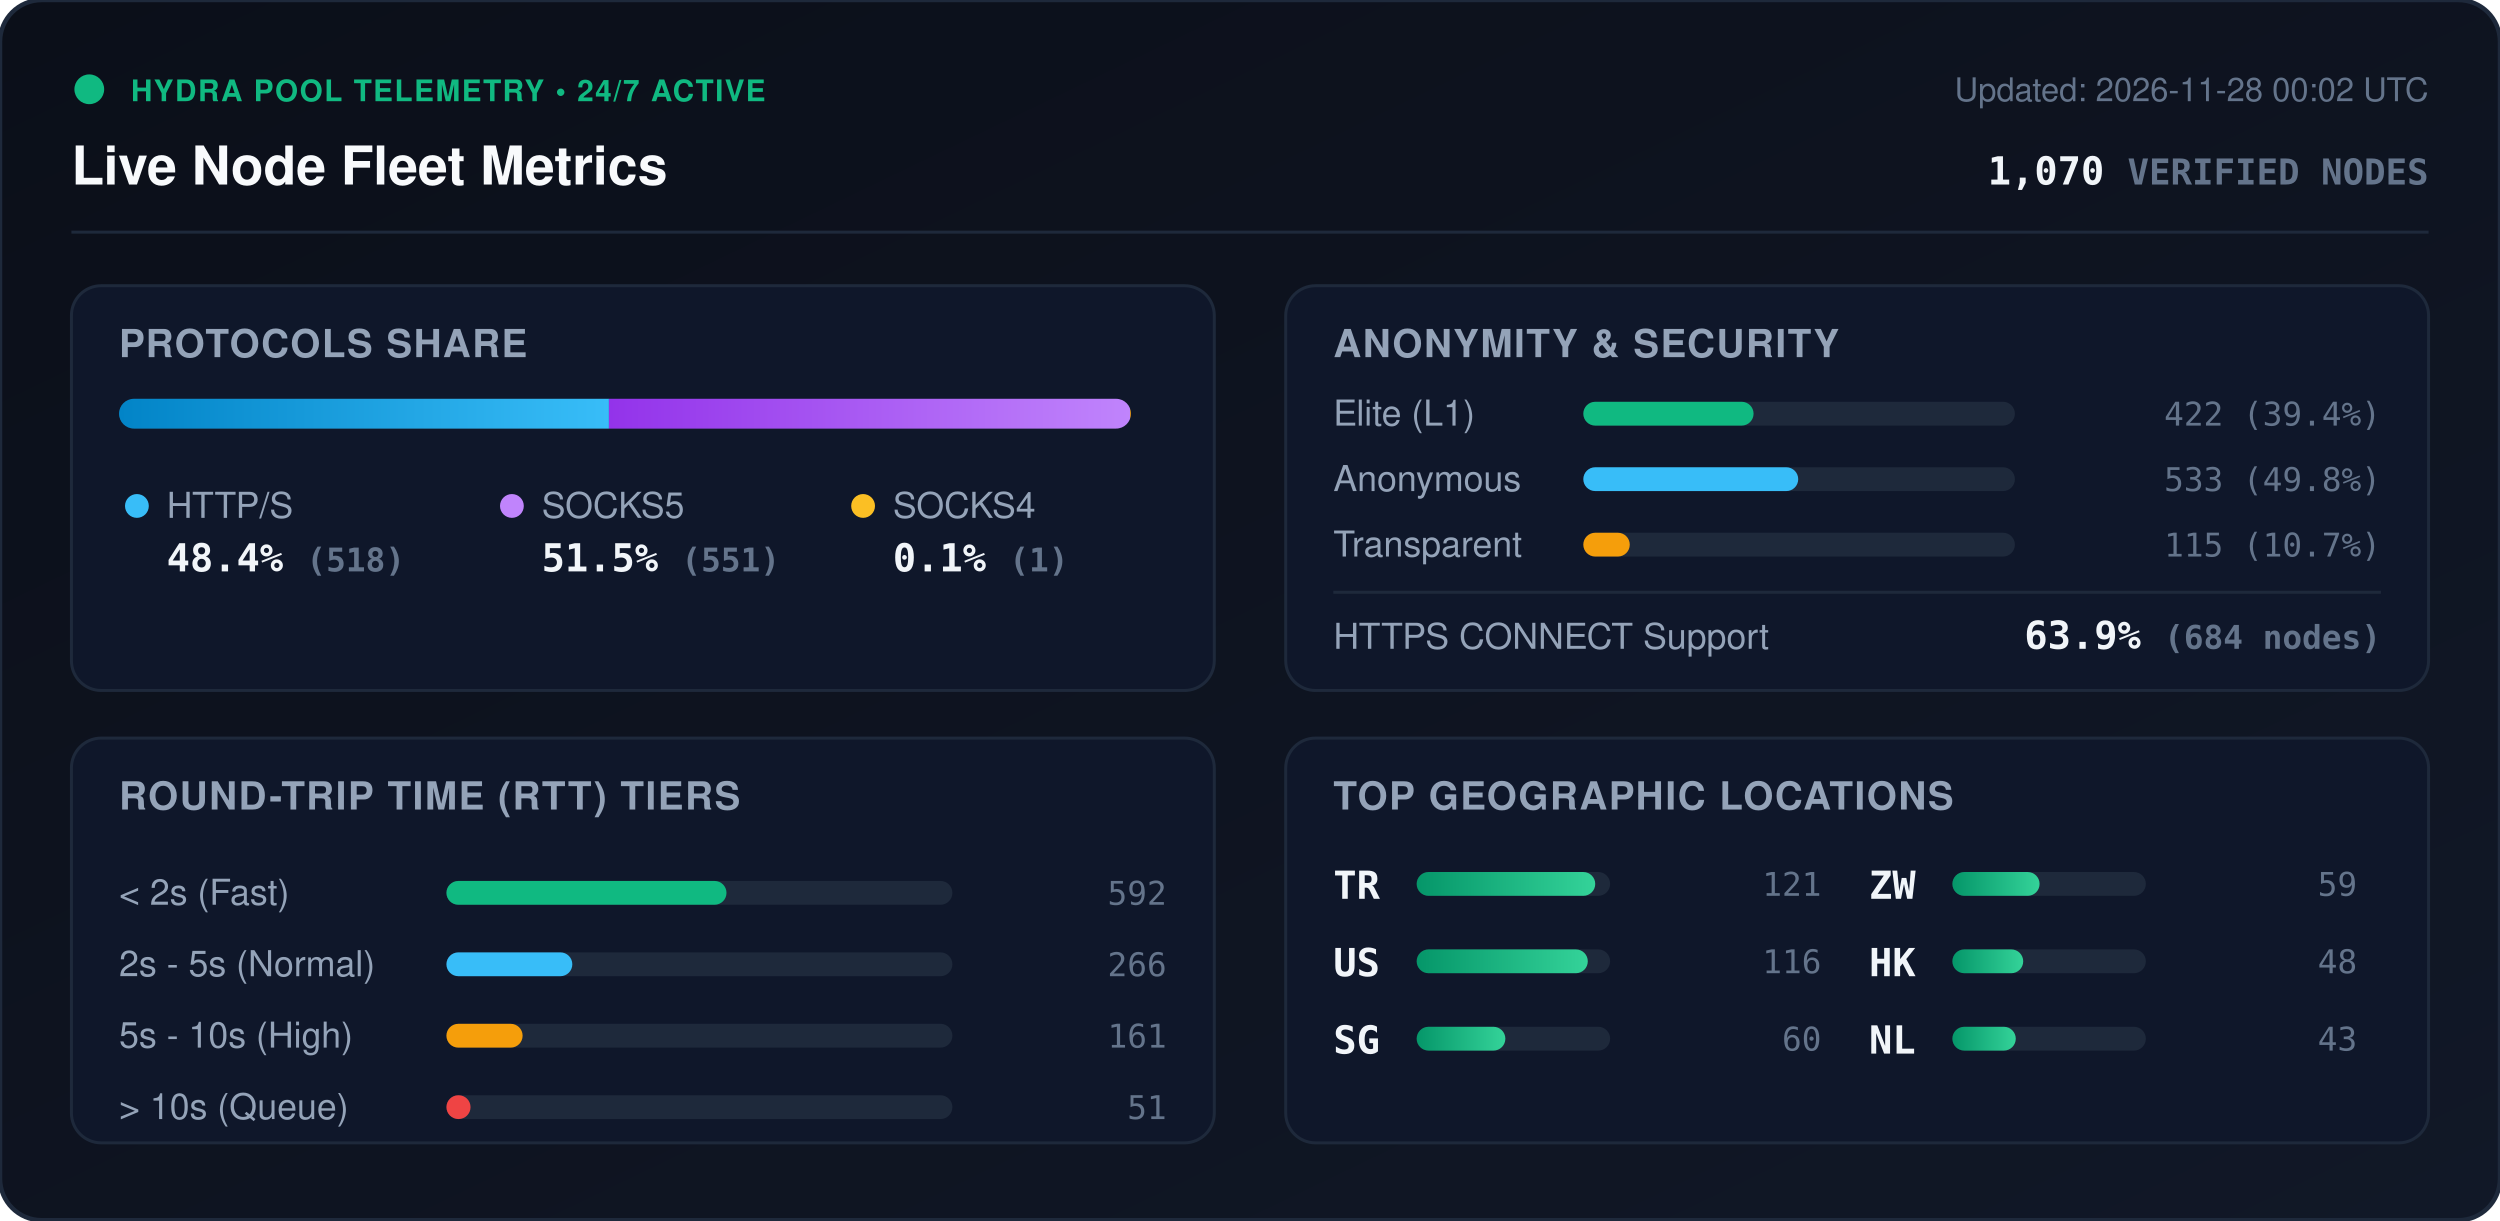
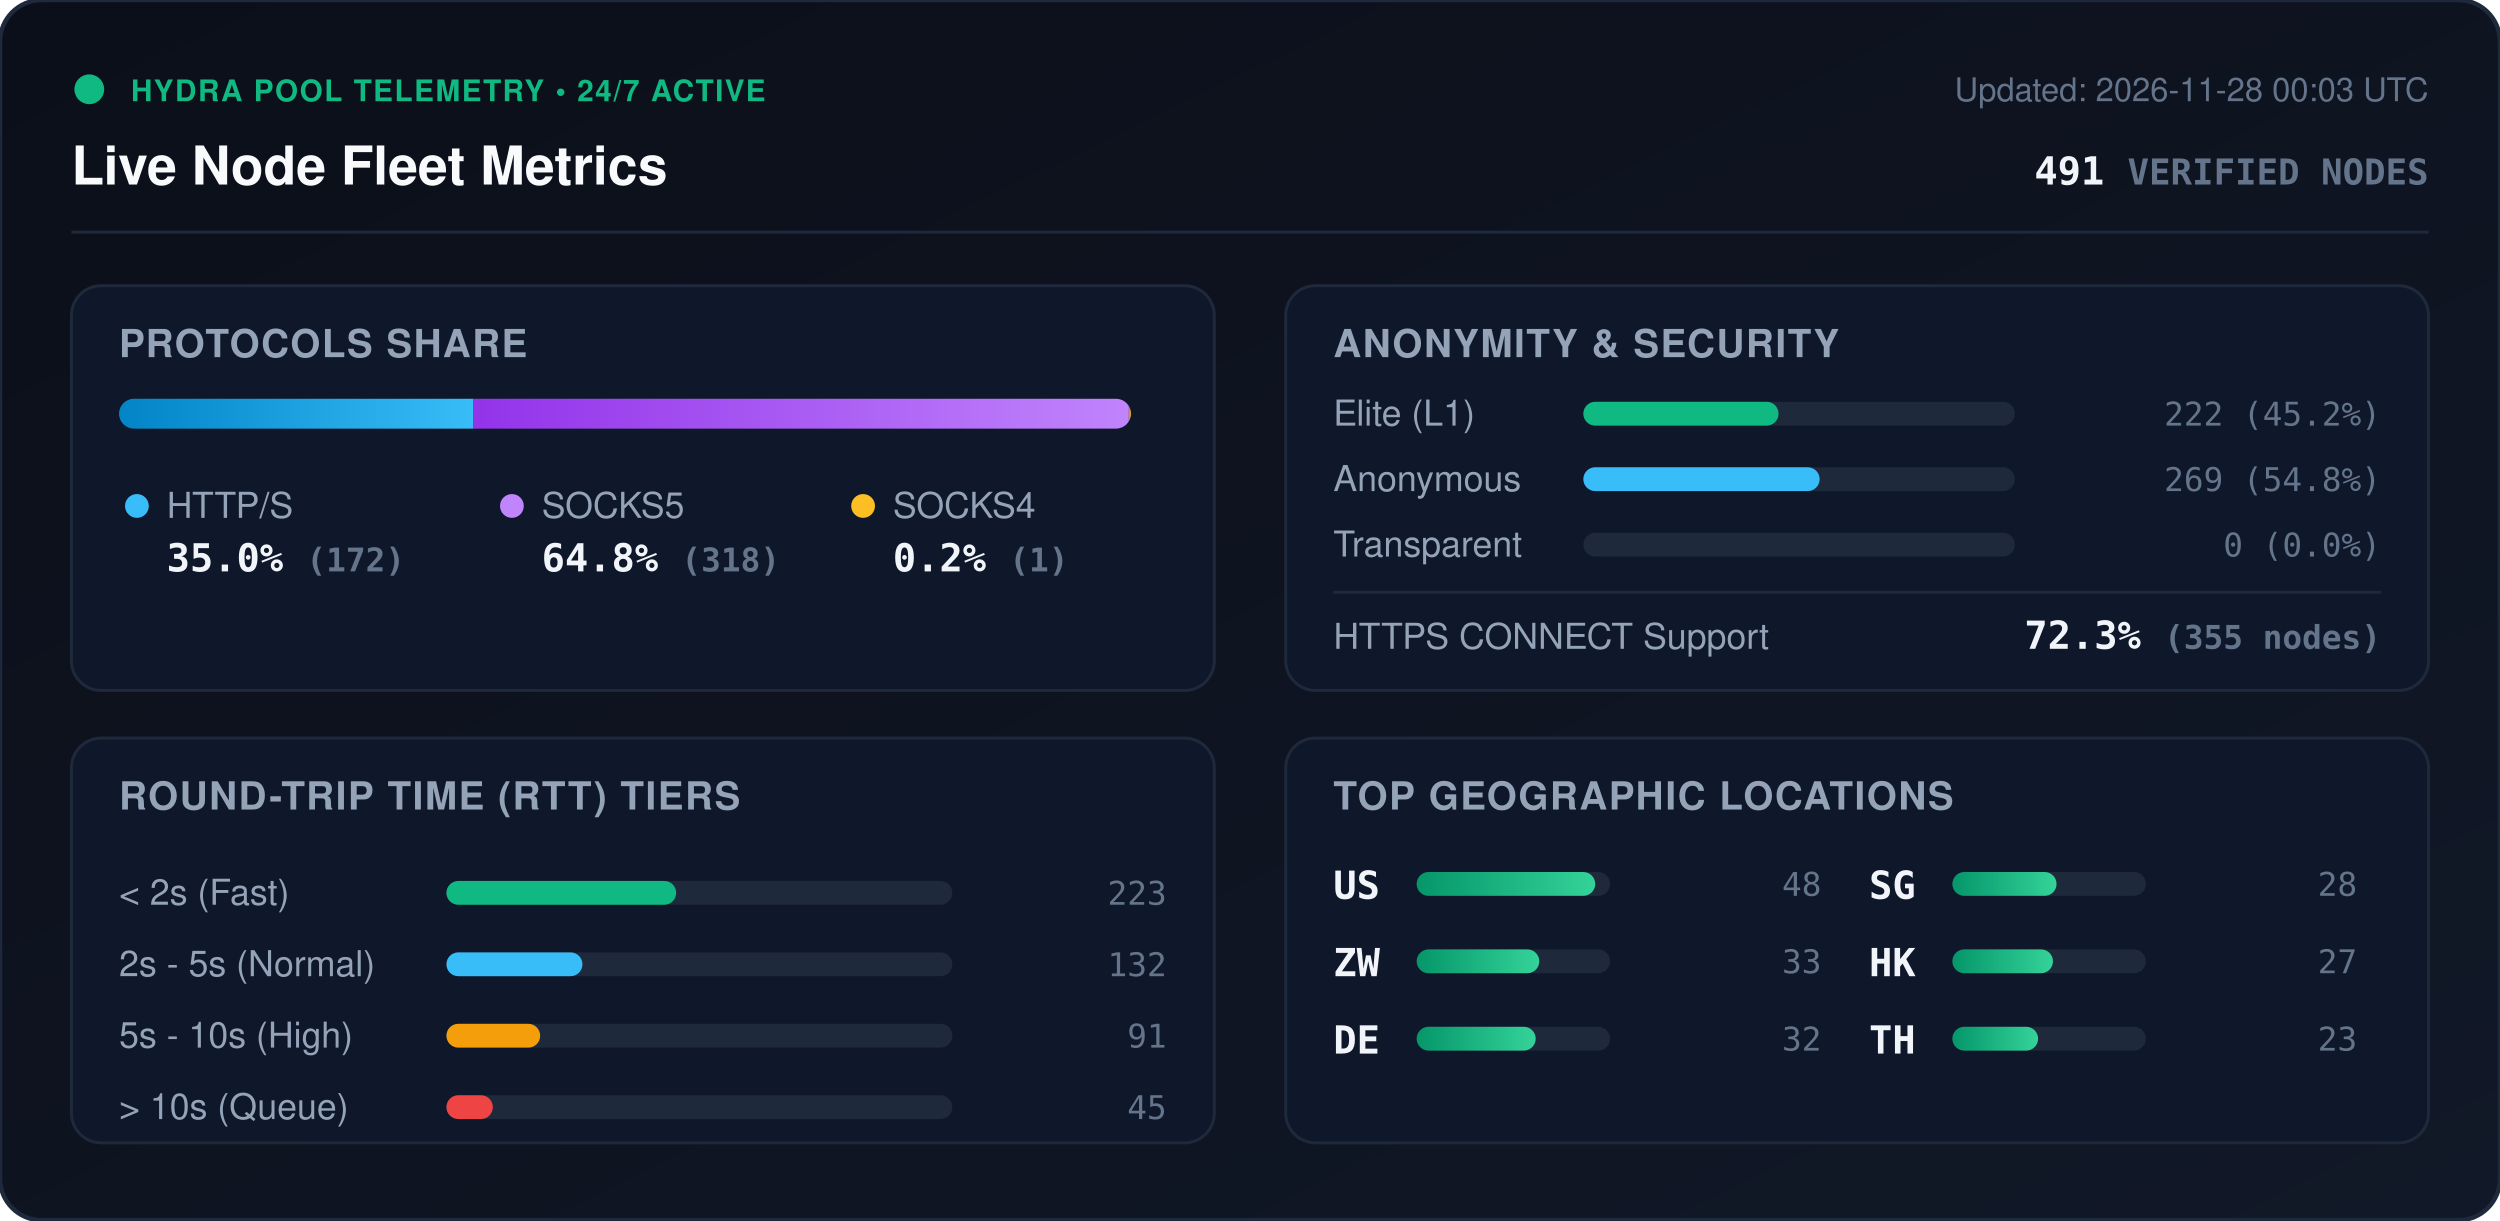
<svg xmlns="http://www.w3.org/2000/svg" viewBox="0 0 840 410" width="840" height="410" style="max-width: 100%; height: auto;">
  <defs>
    <linearGradient id="bg" x1="0%" y1="0%" x2="100%" y2="100%">
      <stop offset="0%" stop-color="#0b0f19" />
      <stop offset="100%" stop-color="#111827" />
    </linearGradient>
    <linearGradient id="bar-http" x1="0%" y1="0%" x2="100%" y2="0%">
      <stop offset="0%" stop-color="#0284c7" />
      <stop offset="100%" stop-color="#38bdf8" />
    </linearGradient>
    <linearGradient id="bar-socks5" x1="0%" y1="0%" x2="100%" y2="0%">
      <stop offset="0%" stop-color="#9333ea" />
      <stop offset="100%" stop-color="#c084fc" />
    </linearGradient>
    <linearGradient id="bar-socks4" x1="0%" y1="0%" x2="100%" y2="0%">
      <stop offset="0%" stop-color="#d97706" />
      <stop offset="100%" stop-color="#fbbf24" />
    </linearGradient>
    <linearGradient id="bar-green" x1="0%" y1="0%" x2="100%" y2="0%">
      <stop offset="0%" stop-color="#059669" />
      <stop offset="100%" stop-color="#34d399" />
    </linearGradient>
    <clipPath id="prog-track-clip">
      <rect width="340.0" height="10" rx="5" />
    </clipPath>
    <style>
      .title { font: 700 18px -apple-system, BlinkMacSystemFont, 'Segoe UI', Helvetica, Arial, sans-serif; fill: #f8fafc; }
      .sub { font: 500 11px -apple-system, BlinkMacSystemFont, 'Segoe UI', Helvetica, Arial, sans-serif; fill: #64748b; }
      .section-hdr { font: 600 13px -apple-system, BlinkMacSystemFont, 'Segoe UI', Helvetica, Arial, sans-serif; fill: #94a3b8; letter-spacing: 0.5px; }
      .metric-val { font: 700 13px -apple-system, BlinkMacSystemFont, 'Segoe UI', Helvetica, Arial, sans-serif; fill: #f1f5f9; }
      .metric-lbl { font: 500 12px -apple-system, BlinkMacSystemFont, 'Segoe UI', Helvetica, Arial, sans-serif; fill: #94a3b8; }
      .badge-txt { font: 700 10px -apple-system, BlinkMacSystemFont, 'Segoe UI', Helvetica, Arial, sans-serif; fill: #10b981; letter-spacing: 0.5px; }
      .mono { font-family: ui-monospace, SFMono-Regular, Menlo, Monaco, Consolas, monospace; }
      .pulse { animation: beacon 2s infinite ease-in-out; }
      @keyframes beacon { 0%, 100% { opacity: 1; } 50% { opacity: 0.35; } }
    </style>
  </defs>
  <rect width="840" height="410" rx="14" fill="url(#bg)" stroke="#1e293b" stroke-width="1.5" />
  <g transform="translate(24, 24)">
    <circle cx="6" cy="6" r="5" fill="#10b981" class="pulse" />
    <text x="20" y="10" class="badge-txt">HYDRA POOL TELEMETRY • 24/7 ACTIVE</text>
    <text x="0" y="38" class="title">Live Node Fleet Metrics</text>
-     <text x="792" y="10" text-anchor="end" class="sub">Updated: 2026-11-28 00:02 UTC</text>
-     <text x="792" y="38" text-anchor="end" class="metric-val mono" fill="#38bdf8">1,070 <tspan font-size="12" fill="#64748b">VERIFIED NODES</tspan>
+     <text x="792" y="10" text-anchor="end" class="sub">Updated: 2026-11-28 00:03 UTC</text>
+     <text x="792" y="38" text-anchor="end" class="metric-val mono" fill="#38bdf8">491 <tspan font-size="12" fill="#64748b">VERIFIED NODES</tspan>
    </text>
  </g>
  <line x1="24" y1="78" x2="816" y2="78" stroke="#1e293b" stroke-width="1" />
  <g transform="translate(24, 96)">
    <rect width="384" height="136" rx="10" fill="#0f172a" stroke="#1e293b" />
    <text x="16" y="24" class="section-hdr">PROTOCOLS SHARE</text>
    <g transform="translate(16, 38)">
      <rect width="340.0" height="10" rx="5" fill="#1e293b" />
      <g clip-path="url(#prog-track-clip)">
-         <rect x="0" width="164.6" height="10" fill="url(#bar-http)" />
-         <rect x="164.6" width="175.1" height="10" fill="url(#bar-socks5)" />
-         <rect x="339.7" width="0.3" height="10" fill="url(#bar-socks4)" />
+         <rect x="0" width="119.1" height="10" fill="url(#bar-http)" />
+         <rect x="119.1" width="220.2" height="10" fill="url(#bar-socks5)" />
+         <rect x="339.3" width="0.7" height="10" fill="url(#bar-socks4)" />
      </g>
    </g>
    <g transform="translate(16, 68)">
      <circle cx="6" cy="6" r="4" fill="#38bdf8" />
      <text x="16" y="10" class="metric-lbl">HTTP/S</text>
-       <text x="16" y="28" class="metric-val mono">48.4% <tspan font-size="11" fill="#64748b">(518)</tspan>
+       <text x="16" y="28" class="metric-val mono">35.0% <tspan font-size="11" fill="#64748b">(172)</tspan>
      </text>
      <circle cx="132" cy="6" r="4" fill="#c084fc" />
      <text x="142" y="10" class="metric-lbl">SOCKS5</text>
-       <text x="142" y="28" class="metric-val mono">51.5% <tspan font-size="11" fill="#64748b">(551)</tspan>
+       <text x="142" y="28" class="metric-val mono">64.8% <tspan font-size="11" fill="#64748b">(318)</tspan>
      </text>
      <circle cx="250" cy="6" r="4" fill="#fbbf24" />
      <text x="260" y="10" class="metric-lbl">SOCKS4</text>
-       <text x="260" y="28" class="metric-val mono">0.1% <tspan font-size="11" fill="#64748b">(1)</tspan>
+       <text x="260" y="28" class="metric-val mono">0.2% <tspan font-size="11" fill="#64748b">(1)</tspan>
      </text>
    </g>
  </g>
  <g transform="translate(432, 96)">
    <rect width="384" height="136" rx="10" fill="#0f172a" stroke="#1e293b" />
    <text x="16" y="24" class="section-hdr">ANONYMITY &amp; SECURITY</text>
    <text x="16" y="47" class="metric-lbl">Elite (L1)</text>
    <rect x="100" y="39" width="145.0" height="8" rx="4" fill="#1e293b" />
-     <rect x="100" y="39" width="57.2" height="8" rx="4" fill="#10b981" />
-     <text x="368" y="47" text-anchor="end" class="mono sub" fill="#e2e8f0">422 (39.4%)</text>
+     <rect x="100" y="39" width="65.6" height="8" rx="4" fill="#10b981" />
+     <text x="368" y="47" text-anchor="end" class="mono sub" fill="#e2e8f0">222 (45.2%)</text>
    <text x="16" y="69" class="metric-lbl">Anonymous</text>
    <rect x="100" y="61" width="145.0" height="8" rx="4" fill="#1e293b" />
-     <rect x="100" y="61" width="72.2" height="8" rx="4" fill="#38bdf8" />
-     <text x="368" y="69" text-anchor="end" class="mono sub" fill="#e2e8f0">533 (49.8%)</text>
+     <rect x="100" y="61" width="79.4" height="8" rx="4" fill="#38bdf8" />
+     <text x="368" y="69" text-anchor="end" class="mono sub" fill="#e2e8f0">269 (54.8%)</text>
    <text x="16" y="91" class="metric-lbl">Transparent</text>
    <rect x="100" y="83" width="145.0" height="8" rx="4" fill="#1e293b" />
-     <rect x="100" y="83" width="15.6" height="8" rx="4" fill="#f59e0b" />
-     <text x="368" y="91" text-anchor="end" class="mono sub" fill="#e2e8f0">115 (10.7%)</text>
+     <rect x="100" y="83" width="0.0" height="8" rx="4" fill="#f59e0b" />
+     <text x="368" y="91" text-anchor="end" class="mono sub" fill="#e2e8f0">0 (0.0%)</text>
    <line x1="16" y1="103" x2="368" y2="103" stroke="#1e293b" stroke-width="1" />
    <text x="16" y="122" class="metric-lbl">HTTPS CONNECT Support</text>
-     <text x="368" y="122" text-anchor="end" class="metric-val mono" fill="#34d399">63.9% <tspan font-size="11" fill="#64748b">(684 nodes)</tspan>
+     <text x="368" y="122" text-anchor="end" class="metric-val mono" fill="#34d399">72.3% <tspan font-size="11" fill="#64748b">(355 nodes)</tspan>
    </text>
  </g>
  <g transform="translate(24, 248)">
    <rect width="384" height="136" rx="10" fill="#0f172a" stroke="#1e293b" />
    <text x="16" y="24" class="section-hdr">ROUND-TRIP TIME (RTT) TIERS</text>
    <g transform="translate(16, 42)">
      <text x="0" y="14" class="metric-lbl">&lt; 2s (Fast)</text>
      <rect x="110" y="6" width="170" height="8" rx="4" fill="#1e293b" />
-       <rect x="110" y="6" width="94.1" height="8" rx="4" fill="#10b981" />
-       <text x="352" y="14" text-anchor="end" class="mono sub">592</text>
+       <rect x="110" y="6" width="77.2" height="8" rx="4" fill="#10b981" />
+       <text x="352" y="14" text-anchor="end" class="mono sub">223</text>
      <text x="0" y="38" class="metric-lbl">2s - 5s (Normal)</text>
      <rect x="110" y="30" width="170" height="8" rx="4" fill="#1e293b" />
-       <rect x="110" y="30" width="42.3" height="8" rx="4" fill="#38bdf8" />
-       <text x="352" y="38" text-anchor="end" class="mono sub">266</text>
+       <rect x="110" y="30" width="45.7" height="8" rx="4" fill="#38bdf8" />
+       <text x="352" y="38" text-anchor="end" class="mono sub">132</text>
      <text x="0" y="62" class="metric-lbl">5s - 10s (High)</text>
      <rect x="110" y="54" width="170" height="8" rx="4" fill="#1e293b" />
-       <rect x="110" y="54" width="25.6" height="8" rx="4" fill="#f59e0b" />
-       <text x="352" y="62" text-anchor="end" class="mono sub">161</text>
+       <rect x="110" y="54" width="31.5" height="8" rx="4" fill="#f59e0b" />
+       <text x="352" y="62" text-anchor="end" class="mono sub">91</text>
      <text x="0" y="86" class="metric-lbl">&gt; 10s (Queue)</text>
      <rect x="110" y="78" width="170" height="8" rx="4" fill="#1e293b" />
-       <rect x="110" y="78" width="8.1" height="8" rx="4" fill="#ef4444" />
-       <text x="352" y="86" text-anchor="end" class="mono sub">51</text>
+       <rect x="110" y="78" width="15.6" height="8" rx="4" fill="#ef4444" />
+       <text x="352" y="86" text-anchor="end" class="mono sub">45</text>
    </g>
  </g>
  <g transform="translate(432, 248)">
    <rect width="384" height="136" rx="10" fill="#0f172a" stroke="#1e293b" />
    <text x="16" y="24" class="section-hdr">TOP GEOGRAPHIC LOCATIONS</text>
    <g transform="translate(16, 42)">
      <g transform="translate(0, 0)">
-         <text x="0" y="12" class="mono metric-val" font-size="12">TR</text>
+         <text x="0" y="12" class="mono metric-val" font-size="12">US</text>
        <rect x="28" y="3" width="65" height="8" rx="4" fill="#1e293b" />
        <rect x="28" y="3" width="60.0" height="8" rx="4" fill="url(#bar-green)" />
-         <text x="164" y="11" text-anchor="end" class="mono sub">121</text>
+         <text x="164" y="11" text-anchor="end" class="mono sub">48</text>
      </g>
      <g transform="translate(0, 26)">
-         <text x="0" y="12" class="mono metric-val" font-size="12">US</text>
+         <text x="0" y="12" class="mono metric-val" font-size="12">ZW</text>
        <rect x="28" y="3" width="65" height="8" rx="4" fill="#1e293b" />
-         <rect x="28" y="3" width="57.5" height="8" rx="4" fill="url(#bar-green)" />
-         <text x="164" y="11" text-anchor="end" class="mono sub">116</text>
+         <rect x="28" y="3" width="41.2" height="8" rx="4" fill="url(#bar-green)" />
+         <text x="164" y="11" text-anchor="end" class="mono sub">33</text>
      </g>
      <g transform="translate(0, 52)">
+         <text x="0" y="12" class="mono metric-val" font-size="12">DE</text>
+         <rect x="28" y="3" width="65" height="8" rx="4" fill="#1e293b" />
+         <rect x="28" y="3" width="40.0" height="8" rx="4" fill="url(#bar-green)" />
+         <text x="164" y="11" text-anchor="end" class="mono sub">32</text>
+       </g>
+       <g transform="translate(180, 0)">
        <text x="0" y="12" class="mono metric-val" font-size="12">SG</text>
        <rect x="28" y="3" width="65" height="8" rx="4" fill="#1e293b" />
-         <rect x="28" y="3" width="29.8" height="8" rx="4" fill="url(#bar-green)" />
-         <text x="164" y="11" text-anchor="end" class="mono sub">60</text>
-       </g>
-       <g transform="translate(180, 0)">
-         <text x="0" y="12" class="mono metric-val" font-size="12">ZW</text>
-         <rect x="28" y="3" width="65" height="8" rx="4" fill="#1e293b" />
-         <rect x="28" y="3" width="29.3" height="8" rx="4" fill="url(#bar-green)" />
-         <text x="164" y="11" text-anchor="end" class="mono sub">59</text>
+         <rect x="28" y="3" width="35.0" height="8" rx="4" fill="url(#bar-green)" />
+         <text x="164" y="11" text-anchor="end" class="mono sub">28</text>
      </g>
      <g transform="translate(180, 26)">
        <text x="0" y="12" class="mono metric-val" font-size="12">HK</text>
        <rect x="28" y="3" width="65" height="8" rx="4" fill="#1e293b" />
-         <rect x="28" y="3" width="23.8" height="8" rx="4" fill="url(#bar-green)" />
-         <text x="164" y="11" text-anchor="end" class="mono sub">48</text>
+         <rect x="28" y="3" width="33.8" height="8" rx="4" fill="url(#bar-green)" />
+         <text x="164" y="11" text-anchor="end" class="mono sub">27</text>
      </g>
      <g transform="translate(180, 52)">
-         <text x="0" y="12" class="mono metric-val" font-size="12">NL</text>
+         <text x="0" y="12" class="mono metric-val" font-size="12">TH</text>
        <rect x="28" y="3" width="65" height="8" rx="4" fill="#1e293b" />
-         <rect x="28" y="3" width="21.3" height="8" rx="4" fill="url(#bar-green)" />
-         <text x="164" y="11" text-anchor="end" class="mono sub">43</text>
+         <rect x="28" y="3" width="28.8" height="8" rx="4" fill="url(#bar-green)" />
+         <text x="164" y="11" text-anchor="end" class="mono sub">23</text>
      </g>
    </g>
  </g>
</svg>
